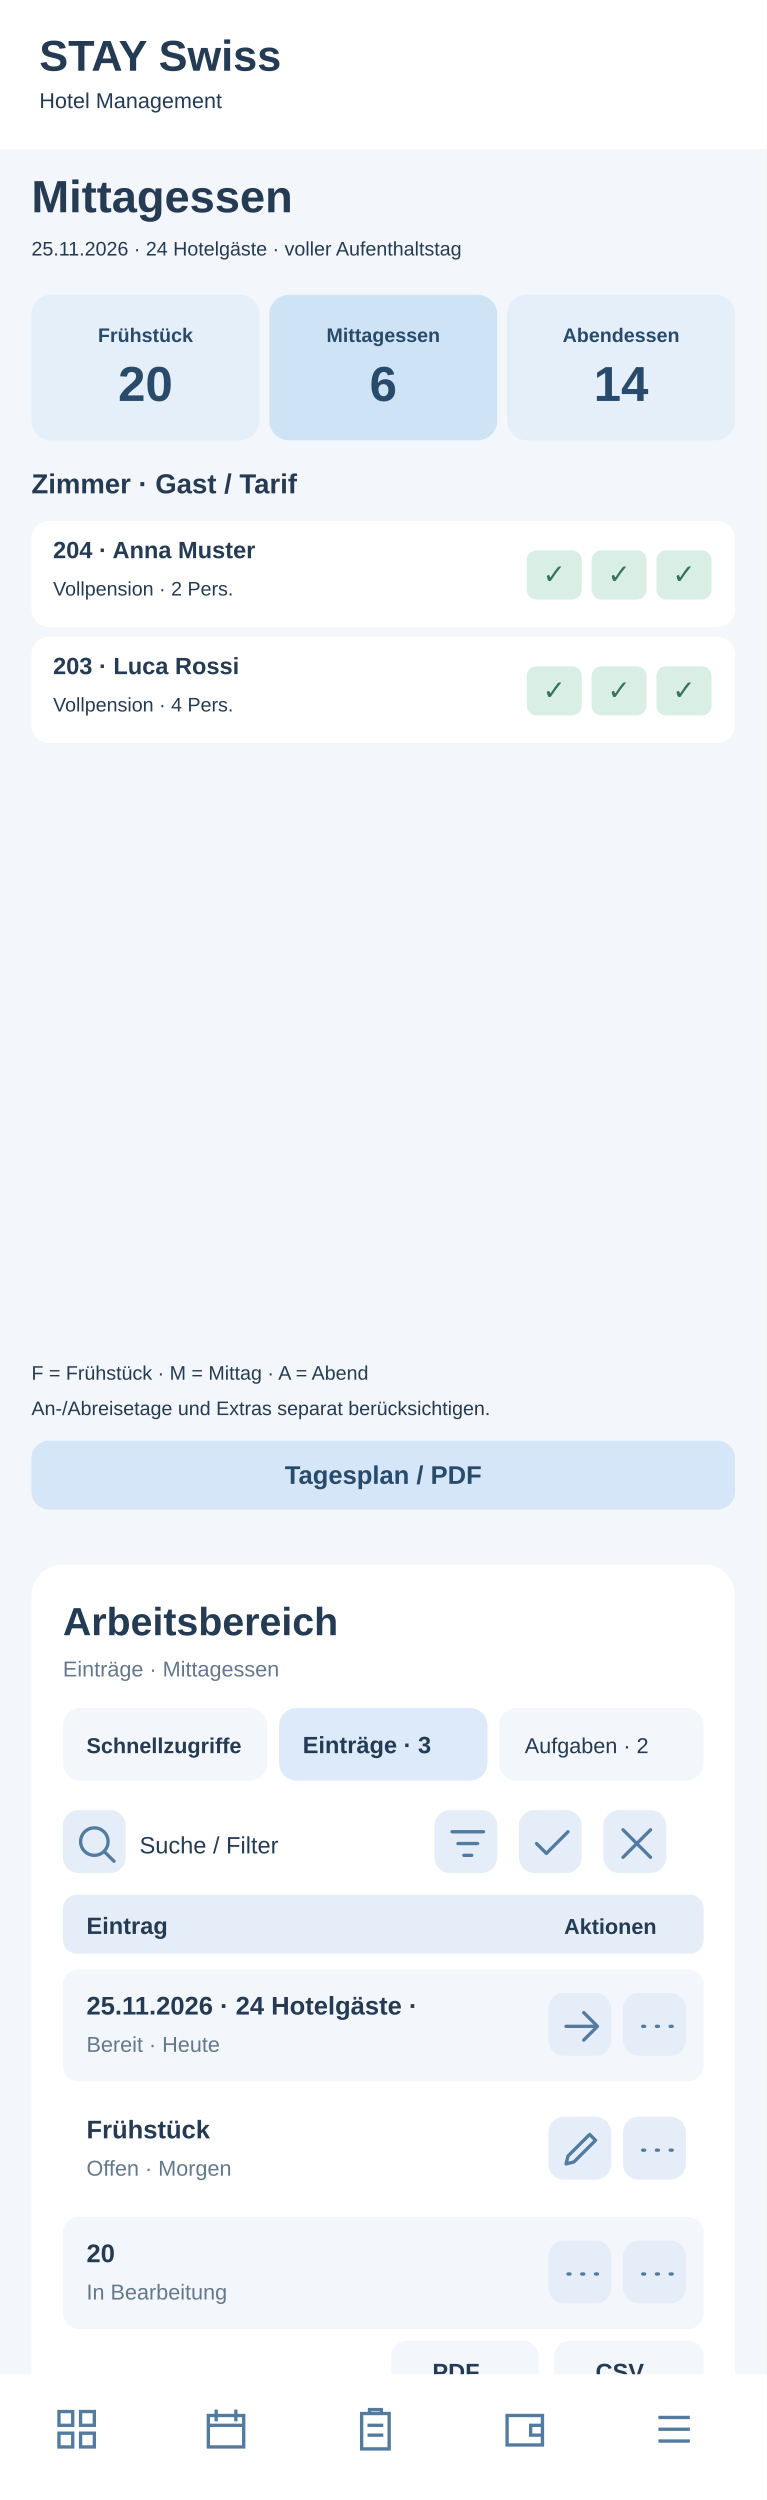
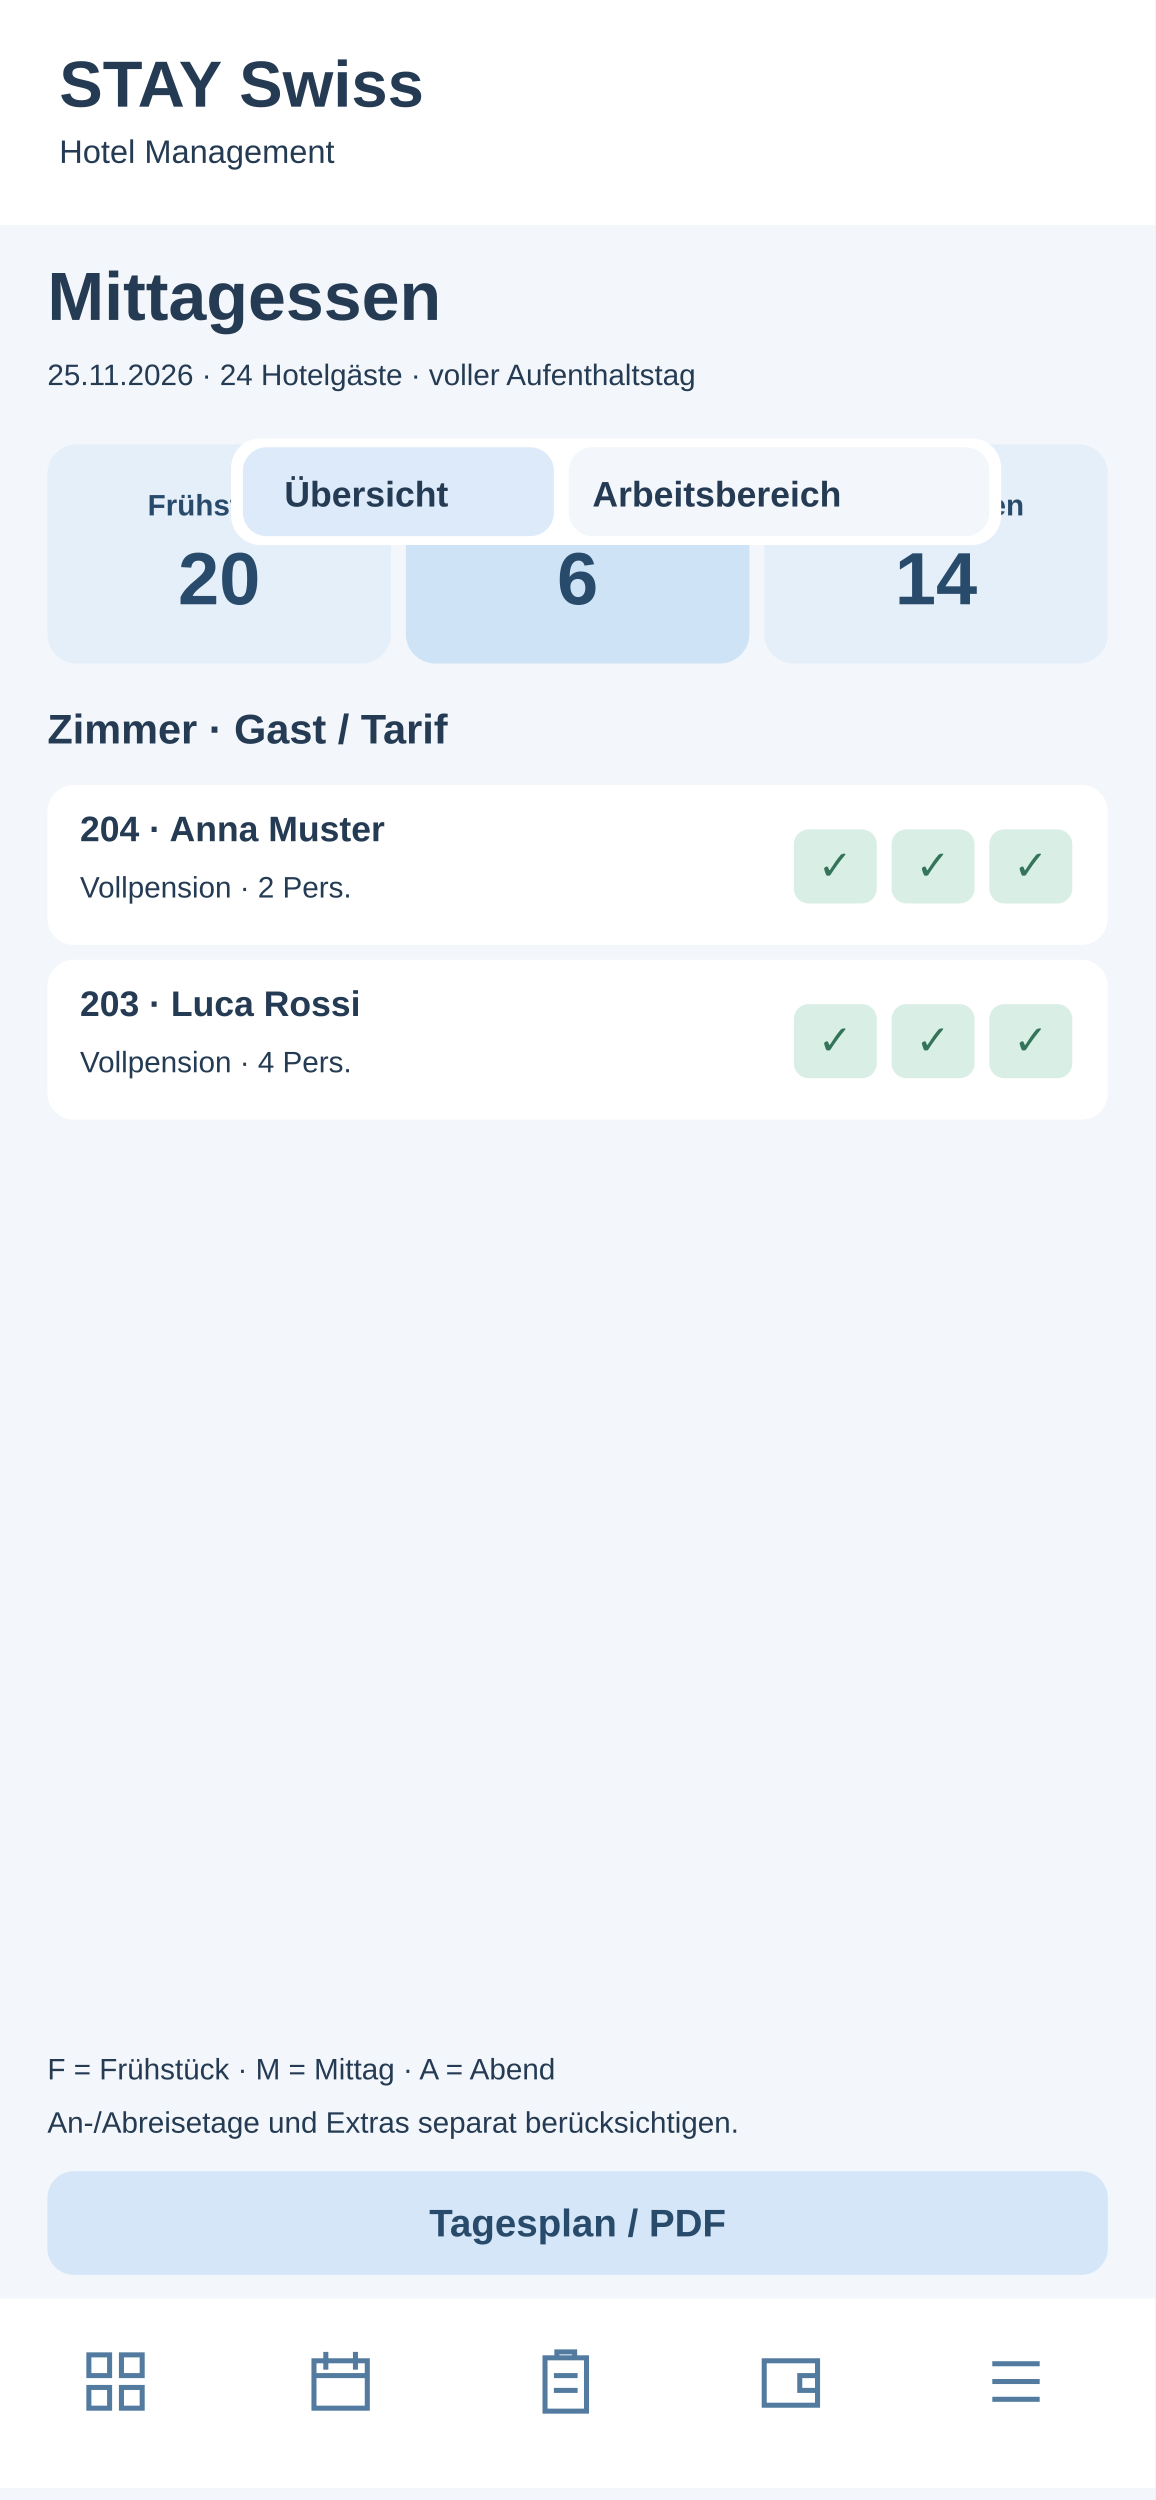
- <svg xmlns="http://www.w3.org/2000/svg" width="390" height="1272" viewBox="0 0 390 1272">
-   <rect x="0" y="0" width="390" height="1272" fill="#f3f6fa" rx="0" />
-   <rect x="0" y="0" width="390" height="76" fill="#fff" rx="0" />
-   <text x="20" y="36" font-family="Arial,sans-serif" font-size="22" font-weight="700" fill="#243b53" text-anchor="start">STAY Swiss</text>
-   <text x="20" y="55" font-family="Arial,sans-serif" font-size="11" font-weight="400" fill="#243b53" text-anchor="start">Hotel Management</text>
-   <text x="16" y="108" font-family="Arial,sans-serif" font-size="23" font-weight="700" fill="#243b53" text-anchor="start">Mittagessen</text>
-   <text x="16" y="130" font-family="Arial,sans-serif" font-size="10" font-weight="400" fill="#243b53" text-anchor="start">25.11.2026 · 24 Hotelgäste · voller Aufenthaltstag</text>
-   <rect x="16" y="150" width="116" height="74" fill="#e5eff9" rx="10" />
-   <text x="74" y="174" font-family="Arial,sans-serif" font-size="10" font-weight="700" fill="#284a6b" text-anchor="middle">Frühstück</text>
-   <text x="74" y="204" font-family="Arial,sans-serif" font-size="25" font-weight="700" fill="#284a6b" text-anchor="middle">20</text>
-   <rect x="137" y="150" width="116" height="74" fill="#cfe3f6" rx="10" />
-   <text x="195" y="174" font-family="Arial,sans-serif" font-size="10" font-weight="700" fill="#284a6b" text-anchor="middle">Mittagessen</text>
-   <text x="195" y="204" font-family="Arial,sans-serif" font-size="25" font-weight="700" fill="#284a6b" text-anchor="middle">6</text>
-   <rect x="258" y="150" width="116" height="74" fill="#e5eff9" rx="10" />
-   <text x="316" y="174" font-family="Arial,sans-serif" font-size="10" font-weight="700" fill="#284a6b" text-anchor="middle">Abendessen</text>
-   <text x="316" y="204" font-family="Arial,sans-serif" font-size="25" font-weight="700" fill="#284a6b" text-anchor="middle">14</text>
-   <text x="16" y="251" font-family="Arial,sans-serif" font-size="14" font-weight="700" fill="#243b53" text-anchor="start">Zimmer · Gast / Tarif</text>
-   <rect x="16" y="265" width="358" height="54" fill="#fff" rx="9" />
-   <text x="27" y="284" font-family="Arial,sans-serif" font-size="12" font-weight="700" fill="#243b53" text-anchor="start">204 · Anna Muster</text>
-   <text x="27" y="303" font-family="Arial,sans-serif" font-size="10" font-weight="400" fill="#243b53" text-anchor="start">Vollpension · 2 Pers.</text>
-   <rect x="268" y="280" width="28" height="25" fill="#d9eee4" rx="5" />
-   <text x="282" y="297" font-family="Arial,sans-serif" font-size="14" font-weight="700" fill="#34745a" text-anchor="middle">✓</text>
-   <rect x="301" y="280" width="28" height="25" fill="#d9eee4" rx="5" />
-   <text x="315" y="297" font-family="Arial,sans-serif" font-size="14" font-weight="700" fill="#34745a" text-anchor="middle">✓</text>
-   <rect x="334" y="280" width="28" height="25" fill="#d9eee4" rx="5" />
-   <text x="348" y="297" font-family="Arial,sans-serif" font-size="14" font-weight="700" fill="#34745a" text-anchor="middle">✓</text>
-   <rect x="16" y="324" width="358" height="54" fill="#fff" rx="9" />
-   <text x="27" y="343" font-family="Arial,sans-serif" font-size="12" font-weight="700" fill="#243b53" text-anchor="start">203 · Luca Rossi</text>
-   <text x="27" y="362" font-family="Arial,sans-serif" font-size="10" font-weight="400" fill="#243b53" text-anchor="start">Vollpension · 4 Pers.</text>
-   <rect x="268" y="339" width="28" height="25" fill="#d9eee4" rx="5" />
-   <text x="282" y="356" font-family="Arial,sans-serif" font-size="14" font-weight="700" fill="#34745a" text-anchor="middle">✓</text>
-   <rect x="301" y="339" width="28" height="25" fill="#d9eee4" rx="5" />
-   <text x="315" y="356" font-family="Arial,sans-serif" font-size="14" font-weight="700" fill="#34745a" text-anchor="middle">✓</text>
-   <rect x="334" y="339" width="28" height="25" fill="#d9eee4" rx="5" />
-   <text x="348" y="356" font-family="Arial,sans-serif" font-size="14" font-weight="700" fill="#34745a" text-anchor="middle">✓</text>
-   <text x="16" y="702" font-family="Arial,sans-serif" font-size="10" font-weight="400" fill="#243b53" text-anchor="start">F = Frühstück · M = Mittag · A = Abend</text>
-   <text x="16" y="720" font-family="Arial,sans-serif" font-size="10" font-weight="400" fill="#243b53" text-anchor="start">An-/Abreisetage und Extras separat berücksichtigen.</text>
-   <rect x="16" y="733" width="358" height="35" fill="#d4e6f7" rx="9" />
-   <text x="195" y="755" font-family="Arial,sans-serif" font-size="13" font-weight="700" fill="#284a6b" text-anchor="middle">Tagesplan / PDF</text>
-   <g id="smartphone-arbeitsbereich">
-     <rect x="16" y="796" width="358" height="430" rx="16" fill="#fff" />
-     <text x="32" y="832" font-family="Arial,sans-serif" font-size="20" font-weight="700" fill="#243b53">Arbeitsbereich</text>
-     <text x="32" y="853" font-family="Arial,sans-serif" font-size="11" font-weight="400" fill="#64788c">Einträge · Mittagessen</text>
-     <rect x="32" y="869" width="104" height="37" rx="9" fill="#f3f6fa" />
-     <text x="44" y="892" font-family="Arial,sans-serif" font-size="11" font-weight="700" fill="#243b53">Schnellzugriffe</text>
-     <rect x="142" y="869" width="106" height="37" rx="9" fill="#dceafa" />
-     <text x="154" y="892" font-family="Arial,sans-serif" font-size="12" font-weight="700" fill="#243b53">Einträge · 3</text>
-     <rect x="254" y="869" width="104" height="37" rx="9" fill="#f3f6fa" />
-     <text x="267" y="892" font-family="Arial,sans-serif" font-size="11" font-weight="400" fill="#243b53">Aufgaben · 2</text>
-     <g tabindex="0">
-       <rect x="32" y="921" width="32" height="32" rx="8" fill="#e5eef8" />
-       <g transform="translate(37,926)" fill="none" stroke="#527b9f" stroke-width="1.7" stroke-linecap="round" stroke-linejoin="round">
-         <path d="M11 18a7 7 0 1 1 0-14a7 7 0 0 1 0 14m5-2l5 5" />
-       </g>
-     </g>
-     <text x="71" y="943" font-family="Arial,sans-serif" font-size="12" font-weight="400" fill="#243b53">Suche / Filter</text>
-     <g tabindex="0">
-       <rect x="221" y="921" width="32" height="32" rx="8" fill="#e5eef8" />
-       <g transform="translate(226,926)" fill="none" stroke="#527b9f" stroke-width="1.7" stroke-linecap="round" stroke-linejoin="round">
+ <svg xmlns="http://www.w3.org/2000/svg" width="390" height="844" viewBox="0 0 390 844">
+   <style>#workspace-view{display:none}#workspace-view:target{display:inline}#workspace-view:target~#main-view{display:none}a{cursor:pointer}a:hover rect{stroke:#8fb7d8;stroke-width:1}</style>
+   <g id="workspace-view">
+     <rect x="0" y="0" width="390" height="844" rx="0" fill="#f3f6fa" />
+     <rect x="0" y="0" width="390" height="76" rx="0" fill="#fff" />
+     <rect x="16" y="16" width="40" height="40" rx="11" fill="#dceafa" />
+     <text x="27" y="44" font-family="Arial,sans-serif" font-size="22" font-weight="700" fill="#284a6b">H</text>
+     <text x="68" y="32" font-family="Arial,sans-serif" font-size="19" font-weight="700" fill="#243b53">STAY Swiss</text>
+     <text x="68" y="49" font-family="Arial,sans-serif" font-size="10" font-weight="400" fill="#243b53">Hotel Management</text>
+     <text x="16" y="108" font-family="Arial,sans-serif" font-size="21" font-weight="700" fill="#243b53">Mittagessen</text>
+     <text x="16" y="130" font-family="Arial,sans-serif" font-size="12" font-weight="400" fill="#64788c">Arbeitsbereich · Mittagessen</text>
+     <rect x="16" y="146" width="358" height="40" rx="10" fill="#fff" />
+     <g id="tabs-work">
+       <rect x="78" y="148" width="260" height="36" rx="10" fill="#fff" />
+       <a href="#main-view">
+         <rect x="82" y="151" width="105" height="30" rx="8" fill="#f3f6fa" />
+         <text x="96" y="171" font-family="Arial" font-size="12" font-weight="700" fill="#243b53">Übersicht</text>
+       </a>
+       <a href="#workspace-view">
+         <rect x="192" y="151" width="142" height="30" rx="8" fill="#dceafa" />
+         <text x="200" y="171" font-family="Arial" font-size="12" font-weight="700" fill="#243b53">Arbeitsbereich</text>
+       </a>
+     </g>
+     <rect x="16" y="200" width="358" height="560" rx="16" fill="#fff" />
+     <text x="30" y="231" font-family="Arial,sans-serif" font-size="19" font-weight="700" fill="#243b53">Arbeitsbereich</text>
+     <text x="30" y="249" font-family="Arial,sans-serif" font-size="11" font-weight="400" fill="#64788c">Mittagessen · Schnellaktionen</text>
+     <g tabindex="0">
+       <rect x="30" y="265" width="104" height="62" rx="10" fill="#f3f6fa" />
+       <rect x="40" y="275" width="22" height="22" rx="6" fill="#dceafa" />
+       <path d="M46 284h10m-5-5v10" stroke="#527b9f" stroke-width="1.6" stroke-linecap="round" />
+       <text x="40" y="316" font-family="Arial,sans-serif" font-size="11" font-weight="700" fill="#243b53">5 Anfragen</text>
+     </g>
+     <g tabindex="0">
+       <rect x="140" y="265" width="104" height="62" rx="10" fill="#f3f6fa" />
+       <rect x="150" y="275" width="22" height="22" rx="6" fill="#dceafa" />
+       <path d="M156 284h10m-5-5v10" stroke="#527b9f" stroke-width="1.6" stroke-linecap="round" />
+       <text x="150" y="316" font-family="Arial,sans-serif" font-size="11" font-weight="700" fill="#243b53">2 neue</text>
+     </g>
+     <g tabindex="0">
+       <rect x="250" y="265" width="104" height="62" rx="10" fill="#f3f6fa" />
+       <rect x="260" y="275" width="22" height="22" rx="6" fill="#dceafa" />
+       <path d="M266 284h10m-5-5v10" stroke="#527b9f" stroke-width="1.6" stroke-linecap="round" />
+       <text x="260" y="316" font-family="Arial,sans-serif" font-size="11" font-weight="700" fill="#243b53">1 dringend</text>
+     </g>
+     <rect x="30" y="340" width="100" height="35" rx="8" fill="#f3f6fa" />
+     <text x="38" y="362" font-family="Arial,sans-serif" font-size="11" font-weight="400" fill="#243b53">Schnellzugriff</text>
+     <rect x="137" y="340" width="96" height="35" rx="8" fill="#dceafa" />
+     <text x="145" y="362" font-family="Arial,sans-serif" font-size="11" font-weight="700" fill="#243b53">Einträge · 3</text>
+     <rect x="240" y="340" width="96" height="35" rx="8" fill="#f3f6fa" />
+     <text x="248" y="362" font-family="Arial,sans-serif" font-size="11" font-weight="400" fill="#243b53">Aufgaben · 2</text>
+     <g tabindex="0">
+       <rect x="334" y="341" width="31" height="30" rx="7" fill="#e5eef8" />
+       <g transform="translate(339,346)" fill="none" stroke="#527b9f" stroke-width="1.8" stroke-linecap="round" stroke-linejoin="round">
+         <path d="M5 5l14 14m0-14L5 19" />
+       </g>
+     </g>
+     <rect x="30" y="389" width="200" height="36" rx="8" fill="#f3f6fa" />
+     <text x="42" y="411" font-family="Arial,sans-serif" font-size="12" font-weight="400" fill="#64788c">Suche nach Eintrag …</text>
+     <g tabindex="0">
+       <rect x="239" y="392" width="31" height="30" rx="7" fill="#e5eef8" />
+       <g transform="translate(244,397)" fill="none" stroke="#527b9f" stroke-width="1.8" stroke-linecap="round" stroke-linejoin="round">
        <path d="M4 6h16M7 12h10M10 18h4" />
      </g>
    </g>
    <g tabindex="0">
-       <rect x="264" y="921" width="32" height="32" rx="8" fill="#e5eef8" />
-       <g transform="translate(269,926)" fill="none" stroke="#527b9f" stroke-width="1.7" stroke-linecap="round" stroke-linejoin="round">
-         <path d="M4 12l5 5L20 6" />
-       </g>
-     </g>
-     <g tabindex="0">
-       <rect x="307" y="921" width="32" height="32" rx="8" fill="#e5eef8" />
-       <g transform="translate(312,926)" fill="none" stroke="#527b9f" stroke-width="1.7" stroke-linecap="round" stroke-linejoin="round">
-         <path d="M5 5l14 14M19 5L5 19" />
-       </g>
-     </g>
-     <rect x="32" y="964" width="326" height="30" rx="7" fill="#e5eef8" />
-     <text x="44" y="984" font-family="Arial,sans-serif" font-size="12" font-weight="700" fill="#243b53">Eintrag</text>
-     <text x="287" y="984" font-family="Arial,sans-serif" font-size="11" font-weight="700" fill="#243b53">Aktionen</text>
-     <rect x="32" y="1002" width="326" height="57" rx="8" fill="#f3f6fa" />
-     <text x="44" y="1025" font-family="Arial,sans-serif" font-size="13" font-weight="700" fill="#243b53">25.11.2026 · 24 Hotelgäste · </text>
-     <text x="44" y="1044" font-family="Arial,sans-serif" font-size="11" font-weight="400" fill="#64788c">Bereit · Heute</text>
-     <g tabindex="0">
-       <rect x="279" y="1014" width="32" height="32" rx="8" fill="#e5eef8" />
-       <g transform="translate(284,1019)" fill="none" stroke="#527b9f" stroke-width="1.7" stroke-linecap="round" stroke-linejoin="round">
+       <rect x="279" y="392" width="31" height="30" rx="7" fill="#e5eef8" />
+       <g transform="translate(284,397)" fill="none" stroke="#527b9f" stroke-width="1.8" stroke-linecap="round" stroke-linejoin="round">
+         <path d="M12 4v16M4 12h16" />
+       </g>
+     </g>
+     <g tabindex="0">
+       <rect x="319" y="392" width="31" height="30" rx="7" fill="#e5eef8" />
+       <g transform="translate(324,397)" fill="none" stroke="#527b9f" stroke-width="1.8" stroke-linecap="round" stroke-linejoin="round">
+         <path d="M5 12h2m5 0h2m5 0h2" />
+       </g>
+     </g>
+     <rect x="30" y="438" width="330" height="30" rx="7" fill="#e5eef8" />
+     <text x="42" y="458" font-family="Arial,sans-serif" font-size="12" font-weight="700" fill="#243b53">Eintrag</text>
+     <text x="272" y="458" font-family="Arial,sans-serif" font-size="11" font-weight="700" fill="#243b53">Aktionen</text>
+     <rect x="30" y="476" width="330" height="59" rx="8" fill="#f3f6fa" />
+     <text x="42" y="498" font-family="Arial,sans-serif" font-size="13" font-weight="700" fill="#243b53">101 · Peter Beispiel</text>
+     <text x="42" y="518" font-family="Arial,sans-serif" font-size="11" font-weight="400" fill="#64788c">Frühstück · 2 Pers.</text>
+     <g tabindex="0">
+       <rect x="284" y="490" width="31" height="30" rx="7" fill="#e5eef8" />
+       <g transform="translate(289,495)" fill="none" stroke="#527b9f" stroke-width="1.8" stroke-linecap="round" stroke-linejoin="round">
        <path d="M4 12h16m-7-7l7 7-7 7" />
      </g>
    </g>
    <g tabindex="0">
-       <rect x="317" y="1014" width="32" height="32" rx="8" fill="#e5eef8" />
-       <g transform="translate(322,1019)" fill="none" stroke="#527b9f" stroke-width="1.7" stroke-linecap="round" stroke-linejoin="round">
-         <path d="M5 12h1m6 0h1m6 0h1" />
-       </g>
-     </g>
-     <rect x="32" y="1065" width="326" height="57" rx="8" fill="#fff" />
-     <text x="44" y="1088" font-family="Arial,sans-serif" font-size="13" font-weight="700" fill="#243b53">Frühstück</text>
-     <text x="44" y="1107" font-family="Arial,sans-serif" font-size="11" font-weight="400" fill="#64788c">Offen · Morgen</text>
-     <g tabindex="0">
-       <rect x="279" y="1077" width="32" height="32" rx="8" fill="#e5eef8" />
-       <g transform="translate(284,1082)" fill="none" stroke="#527b9f" stroke-width="1.7" stroke-linecap="round" stroke-linejoin="round">
-         <path d="M4 19l4-1 11-11-3-3L5 15z" />
-       </g>
-     </g>
-     <g tabindex="0">
-       <rect x="317" y="1077" width="32" height="32" rx="8" fill="#e5eef8" />
-       <g transform="translate(322,1082)" fill="none" stroke="#527b9f" stroke-width="1.7" stroke-linecap="round" stroke-linejoin="round">
-         <path d="M5 12h1m6 0h1m6 0h1" />
-       </g>
-     </g>
-     <rect x="32" y="1128" width="326" height="57" rx="8" fill="#f3f6fa" />
-     <text x="44" y="1151" font-family="Arial,sans-serif" font-size="13" font-weight="700" fill="#243b53">20</text>
-     <text x="44" y="1170" font-family="Arial,sans-serif" font-size="11" font-weight="400" fill="#64788c">In Bearbeitung</text>
-     <g tabindex="0">
-       <rect x="279" y="1140" width="32" height="32" rx="8" fill="#e5eef8" />
-       <g transform="translate(284,1145)" fill="none" stroke="#527b9f" stroke-width="1.7" stroke-linecap="round" stroke-linejoin="round">
-         <path d="M5 12h1m6 0h1m6 0h1" />
-       </g>
-     </g>
-     <g tabindex="0">
-       <rect x="317" y="1140" width="32" height="32" rx="8" fill="#e5eef8" />
-       <g transform="translate(322,1145)" fill="none" stroke="#527b9f" stroke-width="1.7" stroke-linecap="round" stroke-linejoin="round">
-         <path d="M5 12h1m6 0h1m6 0h1" />
-       </g>
-     </g>
-     <text x="32" y="1218" font-family="Arial,sans-serif" font-size="11" font-weight="400" fill="#64788c">3 Einträge · Seite 1</text>
-     <rect x="199" y="1191" width="75" height="31" rx="8" fill="#f3f6fa" />
-     <text x="220" y="1211" font-family="Arial,sans-serif" font-size="12" font-weight="700" fill="#243b53">PDF</text>
-     <rect x="282" y="1191" width="76" height="31" rx="8" fill="#f3f6fa" />
-     <text x="303" y="1211" font-family="Arial,sans-serif" font-size="12" font-weight="700" fill="#243b53">CSV</text>
+       <rect x="322" y="490" width="31" height="30" rx="7" fill="#e5eef8" />
+       <g transform="translate(327,495)" fill="none" stroke="#527b9f" stroke-width="1.8" stroke-linecap="round" stroke-linejoin="round">
+         <path d="M5 12h2m5 0h2m5 0h2" />
+       </g>
+     </g>
+     <rect x="30" y="543" width="330" height="59" rx="8" fill="#fff" />
+     <text x="42" y="565" font-family="Arial,sans-serif" font-size="13" font-weight="700" fill="#243b53">102 · Julia Weber</text>
+     <text x="42" y="585" font-family="Arial,sans-serif" font-size="11" font-weight="400" fill="#64788c">Halbpension · 2 Pers.</text>
+     <g tabindex="0">
+       <rect x="284" y="557" width="31" height="30" rx="7" fill="#e5eef8" />
+       <g transform="translate(289,562)" fill="none" stroke="#527b9f" stroke-width="1.8" stroke-linecap="round" stroke-linejoin="round">
+         <path d="M4 12h16m-7-7l7 7-7 7" />
+       </g>
+     </g>
+     <g tabindex="0">
+       <rect x="322" y="557" width="31" height="30" rx="7" fill="#e5eef8" />
+       <g transform="translate(327,562)" fill="none" stroke="#527b9f" stroke-width="1.8" stroke-linecap="round" stroke-linejoin="round">
+         <path d="M5 12h2m5 0h2m5 0h2" />
+       </g>
+     </g>
+     <rect x="30" y="610" width="330" height="59" rx="8" fill="#f3f6fa" />
+     <text x="42" y="632" font-family="Arial,sans-serif" font-size="13" font-weight="700" fill="#243b53">204 · Anna Muster</text>
+     <text x="42" y="652" font-family="Arial,sans-serif" font-size="11" font-weight="400" fill="#64788c">Vollpension · 2 Pers.</text>
+     <g tabindex="0">
+       <rect x="284" y="624" width="31" height="30" rx="7" fill="#e5eef8" />
+       <g transform="translate(289,629)" fill="none" stroke="#527b9f" stroke-width="1.8" stroke-linecap="round" stroke-linejoin="round">
+         <path d="M4 12h16m-7-7l7 7-7 7" />
+       </g>
+     </g>
+     <g tabindex="0">
+       <rect x="322" y="624" width="31" height="30" rx="7" fill="#e5eef8" />
+       <g transform="translate(327,629)" fill="none" stroke="#527b9f" stroke-width="1.8" stroke-linecap="round" stroke-linejoin="round">
+         <path d="M5 12h2m5 0h2m5 0h2" />
+       </g>
+     </g>
+     <text x="30" y="708" font-family="Arial,sans-serif" font-size="11" font-weight="400" fill="#64788c">3 Einträge · Seite 1 von 1</text>
+     <rect x="227" y="684" width="62" height="33" rx="8" fill="#f3f6fa" />
+     <text x="240" y="705" font-family="Arial,sans-serif" font-size="12" font-weight="700" fill="#243b53">PDF</text>
+     <rect x="297" y="684" width="62" height="33" rx="8" fill="#f3f6fa" />
+     <text x="311" y="705" font-family="Arial,sans-serif" font-size="12" font-weight="700" fill="#243b53">CSV</text>
+     <text x="30" y="741" font-family="Arial,sans-serif" font-size="10" font-weight="400" fill="#64788c">Ansicht: Einträge · Beispielwerte</text>
+     <rect x="0" y="776" width="390" height="64" fill="#fff" rx="0" />
+     <g transform="translate(27,792)" fill="none" stroke="#527b9f" stroke-width="1.7" stroke-linejoin="round" stroke-linecap="round">
+       <path d="M3 3h7v7H3zM14 3h7v7h-7zM3 14h7v7H3zM14 14h7v7h-7z" />
+     </g>
+     <g transform="translate(103,792)" fill="none" stroke="#527b9f" stroke-width="1.7" stroke-linejoin="round" stroke-linecap="round">
+       <rect x="3" y="5" width="18" height="16" rx="2" />
+       <path d="M7 2v6M17 2v6M3 10h18" />
+     </g>
+     <g transform="translate(179,792)" fill="none" stroke="#527b9f" stroke-width="1.7" stroke-linejoin="round" stroke-linecap="round">
+       <rect x="5" y="4" width="14" height="18" rx="2" />
+       <path d="M9 4V2h6v2M8 10h8M8 15h8" />
+     </g>
+     <g transform="translate(255,792)" fill="none" stroke="#527b9f" stroke-width="1.7" stroke-linejoin="round" stroke-linecap="round">
+       <rect x="3" y="5" width="18" height="15" rx="3" />
+       <path d="M21 10h-6v5h6" />
+     </g>
+     <g transform="translate(331,792)" fill="none" stroke="#527b9f" stroke-width="1.7" stroke-linejoin="round" stroke-linecap="round">
+       <path d="M4 6h16M4 12h16M4 18h16" />
+     </g>
  </g>
-   <rect x="0" y="1208" width="390" height="64" fill="#fff" rx="0" />
-   <g transform="translate(27,1224)" fill="none" stroke="#527b9f" stroke-width="1.7">
-     <path d="M3 3h7v7H3zM14 3h7v7h-7zM3 14h7v7H3zM14 14h7v7h-7z" />
-   </g>
-   <g transform="translate(103,1224)" fill="none" stroke="#527b9f" stroke-width="1.7">
-     <path d="M3 5h18v16H3zM7 2v6M17 2v6M3 10h18" />
-   </g>
-   <g transform="translate(179,1224)" fill="none" stroke="#527b9f" stroke-width="1.7">
-     <path d="M5 4h14v18H5zM9 4V2h6v2M8 10h8M8 15h8" />
-   </g>
-   <g transform="translate(255,1224)" fill="none" stroke="#527b9f" stroke-width="1.7">
-     <path d="M3 5h18v15H3zM21 10h-6v5h6" />
-   </g>
-   <g transform="translate(331,1224)" fill="none" stroke="#527b9f" stroke-width="1.7">
-     <path d="M4 6h16M4 12h16M4 18h16" />
+   <g id="main-view">
+     <rect x="0" y="0" width="390" height="844" fill="#f3f6fa" rx="0" />
+     <rect x="0" y="0" width="390" height="76" fill="#fff" rx="0" />
+     <text x="20" y="36" font-family="Arial,sans-serif" font-size="22" font-weight="700" fill="#243b53" text-anchor="start">STAY Swiss</text>
+     <text x="20" y="55" font-family="Arial,sans-serif" font-size="11" font-weight="400" fill="#243b53" text-anchor="start">Hotel Management</text>
+     <text x="16" y="108" font-family="Arial,sans-serif" font-size="23" font-weight="700" fill="#243b53" text-anchor="start">Mittagessen</text>
+     <text x="16" y="130" font-family="Arial,sans-serif" font-size="10" font-weight="400" fill="#243b53" text-anchor="start">25.11.2026 · 24 Hotelgäste · voller Aufenthaltstag</text>
+     <rect x="16" y="150" width="116" height="74" fill="#e5eff9" rx="10" />
+     <text x="74" y="174" font-family="Arial,sans-serif" font-size="10" font-weight="700" fill="#284a6b" text-anchor="middle">Frühstück</text>
+     <text x="74" y="204" font-family="Arial,sans-serif" font-size="25" font-weight="700" fill="#284a6b" text-anchor="middle">20</text>
+     <rect x="137" y="150" width="116" height="74" fill="#cfe3f6" rx="10" />
+     <text x="195" y="174" font-family="Arial,sans-serif" font-size="10" font-weight="700" fill="#284a6b" text-anchor="middle">Mittagessen</text>
+     <text x="195" y="204" font-family="Arial,sans-serif" font-size="25" font-weight="700" fill="#284a6b" text-anchor="middle">6</text>
+     <rect x="258" y="150" width="116" height="74" fill="#e5eff9" rx="10" />
+     <text x="316" y="174" font-family="Arial,sans-serif" font-size="10" font-weight="700" fill="#284a6b" text-anchor="middle">Abendessen</text>
+     <text x="316" y="204" font-family="Arial,sans-serif" font-size="25" font-weight="700" fill="#284a6b" text-anchor="middle">14</text>
+     <text x="16" y="251" font-family="Arial,sans-serif" font-size="14" font-weight="700" fill="#243b53" text-anchor="start">Zimmer · Gast / Tarif</text>
+     <rect x="16" y="265" width="358" height="54" fill="#fff" rx="9" />
+     <text x="27" y="284" font-family="Arial,sans-serif" font-size="12" font-weight="700" fill="#243b53" text-anchor="start">204 · Anna Muster</text>
+     <text x="27" y="303" font-family="Arial,sans-serif" font-size="10" font-weight="400" fill="#243b53" text-anchor="start">Vollpension · 2 Pers.</text>
+     <rect x="268" y="280" width="28" height="25" fill="#d9eee4" rx="5" />
+     <text x="282" y="297" font-family="Arial,sans-serif" font-size="14" font-weight="700" fill="#34745a" text-anchor="middle">✓</text>
+     <rect x="301" y="280" width="28" height="25" fill="#d9eee4" rx="5" />
+     <text x="315" y="297" font-family="Arial,sans-serif" font-size="14" font-weight="700" fill="#34745a" text-anchor="middle">✓</text>
+     <rect x="334" y="280" width="28" height="25" fill="#d9eee4" rx="5" />
+     <text x="348" y="297" font-family="Arial,sans-serif" font-size="14" font-weight="700" fill="#34745a" text-anchor="middle">✓</text>
+     <rect x="16" y="324" width="358" height="54" fill="#fff" rx="9" />
+     <text x="27" y="343" font-family="Arial,sans-serif" font-size="12" font-weight="700" fill="#243b53" text-anchor="start">203 · Luca Rossi</text>
+     <text x="27" y="362" font-family="Arial,sans-serif" font-size="10" font-weight="400" fill="#243b53" text-anchor="start">Vollpension · 4 Pers.</text>
+     <rect x="268" y="339" width="28" height="25" fill="#d9eee4" rx="5" />
+     <text x="282" y="356" font-family="Arial,sans-serif" font-size="14" font-weight="700" fill="#34745a" text-anchor="middle">✓</text>
+     <rect x="301" y="339" width="28" height="25" fill="#d9eee4" rx="5" />
+     <text x="315" y="356" font-family="Arial,sans-serif" font-size="14" font-weight="700" fill="#34745a" text-anchor="middle">✓</text>
+     <rect x="334" y="339" width="28" height="25" fill="#d9eee4" rx="5" />
+     <text x="348" y="356" font-family="Arial,sans-serif" font-size="14" font-weight="700" fill="#34745a" text-anchor="middle">✓</text>
+     <text x="16" y="702" font-family="Arial,sans-serif" font-size="10" font-weight="400" fill="#243b53" text-anchor="start">F = Frühstück · M = Mittag · A = Abend</text>
+     <text x="16" y="720" font-family="Arial,sans-serif" font-size="10" font-weight="400" fill="#243b53" text-anchor="start">An-/Abreisetage und Extras separat berücksichtigen.</text>
+     <rect x="16" y="733" width="358" height="35" fill="#d4e6f7" rx="9" />
+     <text x="195" y="755" font-family="Arial,sans-serif" font-size="13" font-weight="700" fill="#284a6b" text-anchor="middle">Tagesplan / PDF</text>
+     <rect x="0" y="776" width="390" height="64" fill="#fff" rx="0" />
+     <g transform="translate(27,792)" fill="none" stroke="#527b9f" stroke-width="1.7">
+       <path d="M3 3h7v7H3zM14 3h7v7h-7zM3 14h7v7H3zM14 14h7v7h-7z" />
+     </g>
+     <g transform="translate(103,792)" fill="none" stroke="#527b9f" stroke-width="1.7">
+       <path d="M3 5h18v16H3zM7 2v6M17 2v6M3 10h18" />
+     </g>
+     <g transform="translate(179,792)" fill="none" stroke="#527b9f" stroke-width="1.7">
+       <path d="M5 4h14v18H5zM9 4V2h6v2M8 10h8M8 15h8" />
+     </g>
+     <g transform="translate(255,792)" fill="none" stroke="#527b9f" stroke-width="1.7">
+       <path d="M3 5h18v15H3zM21 10h-6v5h6" />
+     </g>
+     <g transform="translate(331,792)" fill="none" stroke="#527b9f" stroke-width="1.7">
+       <path d="M4 6h16M4 12h16M4 18h16" />
+     </g>
+     <g id="tabs-main">
+       <rect x="78" y="148" width="260" height="36" rx="10" fill="#fff" />
+       <a href="#main-view">
+         <rect x="82" y="151" width="105" height="30" rx="8" fill="#dceafa" />
+         <text x="96" y="171" font-family="Arial" font-size="12" font-weight="700" fill="#243b53">Übersicht</text>
+       </a>
+       <a href="#workspace-view">
+         <rect x="192" y="151" width="142" height="30" rx="8" fill="#f3f6fa" />
+         <text x="200" y="171" font-family="Arial" font-size="12" font-weight="700" fill="#243b53">Arbeitsbereich</text>
+       </a>
+     </g>
  </g>
</svg>
